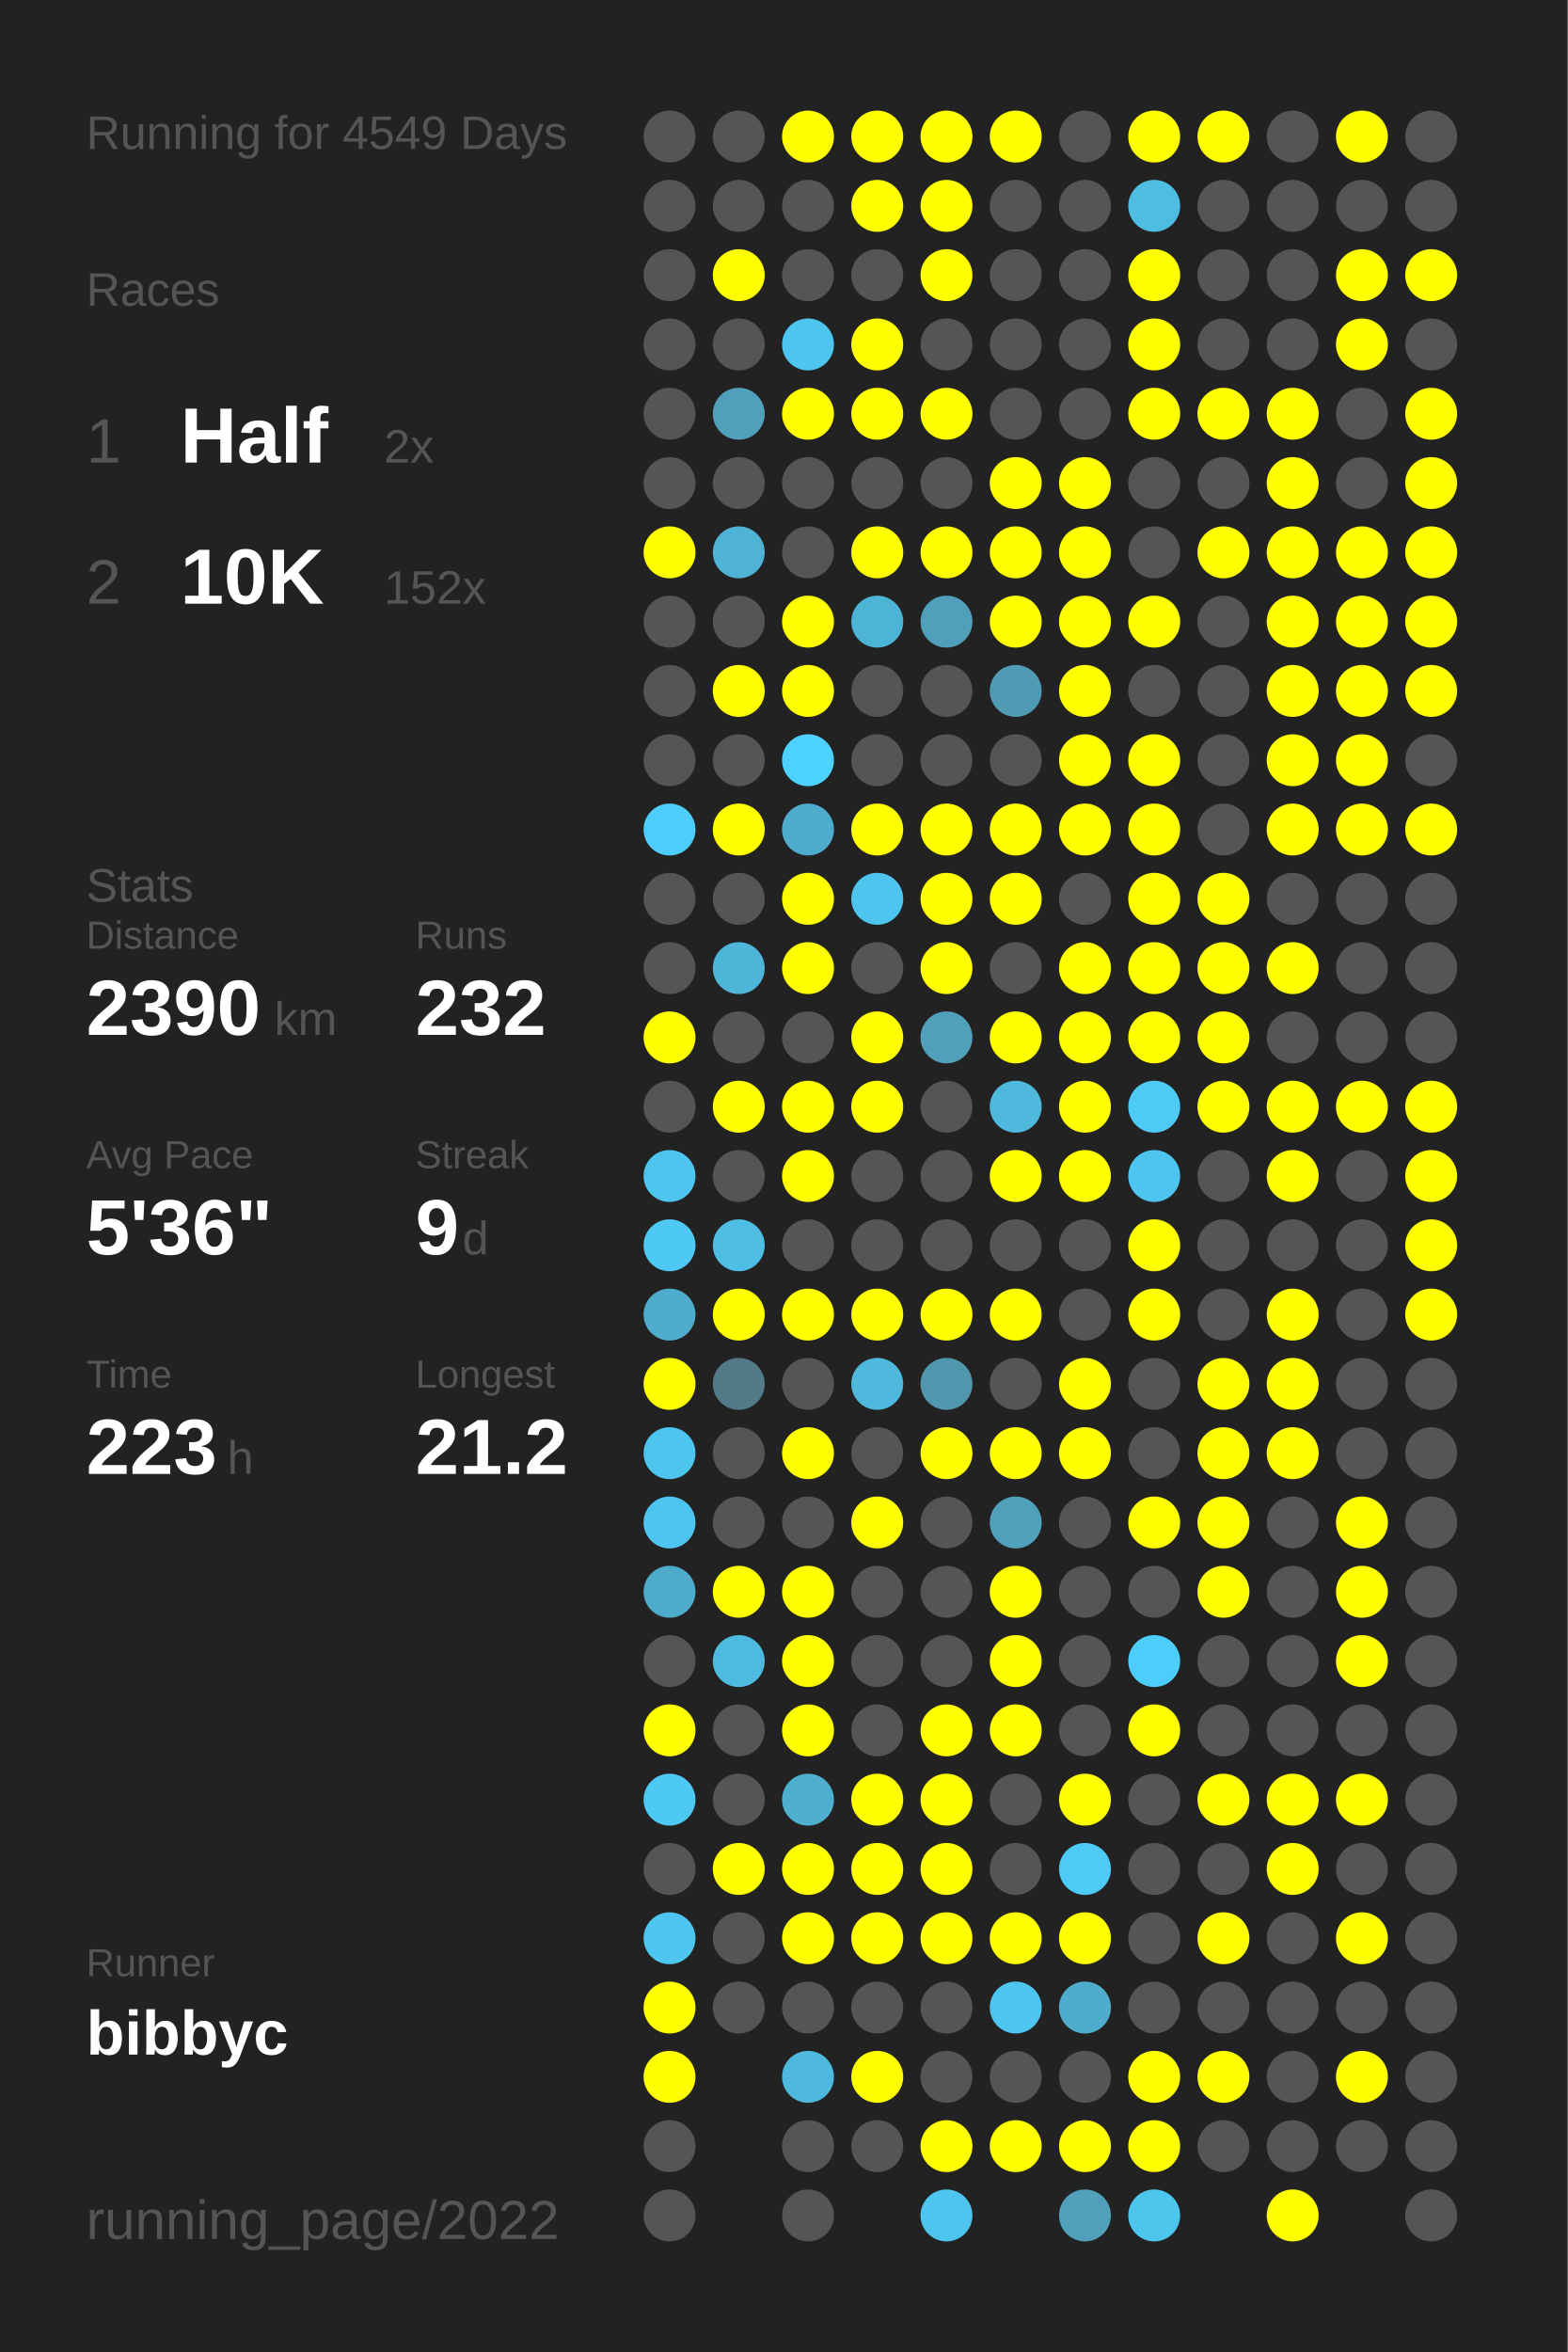
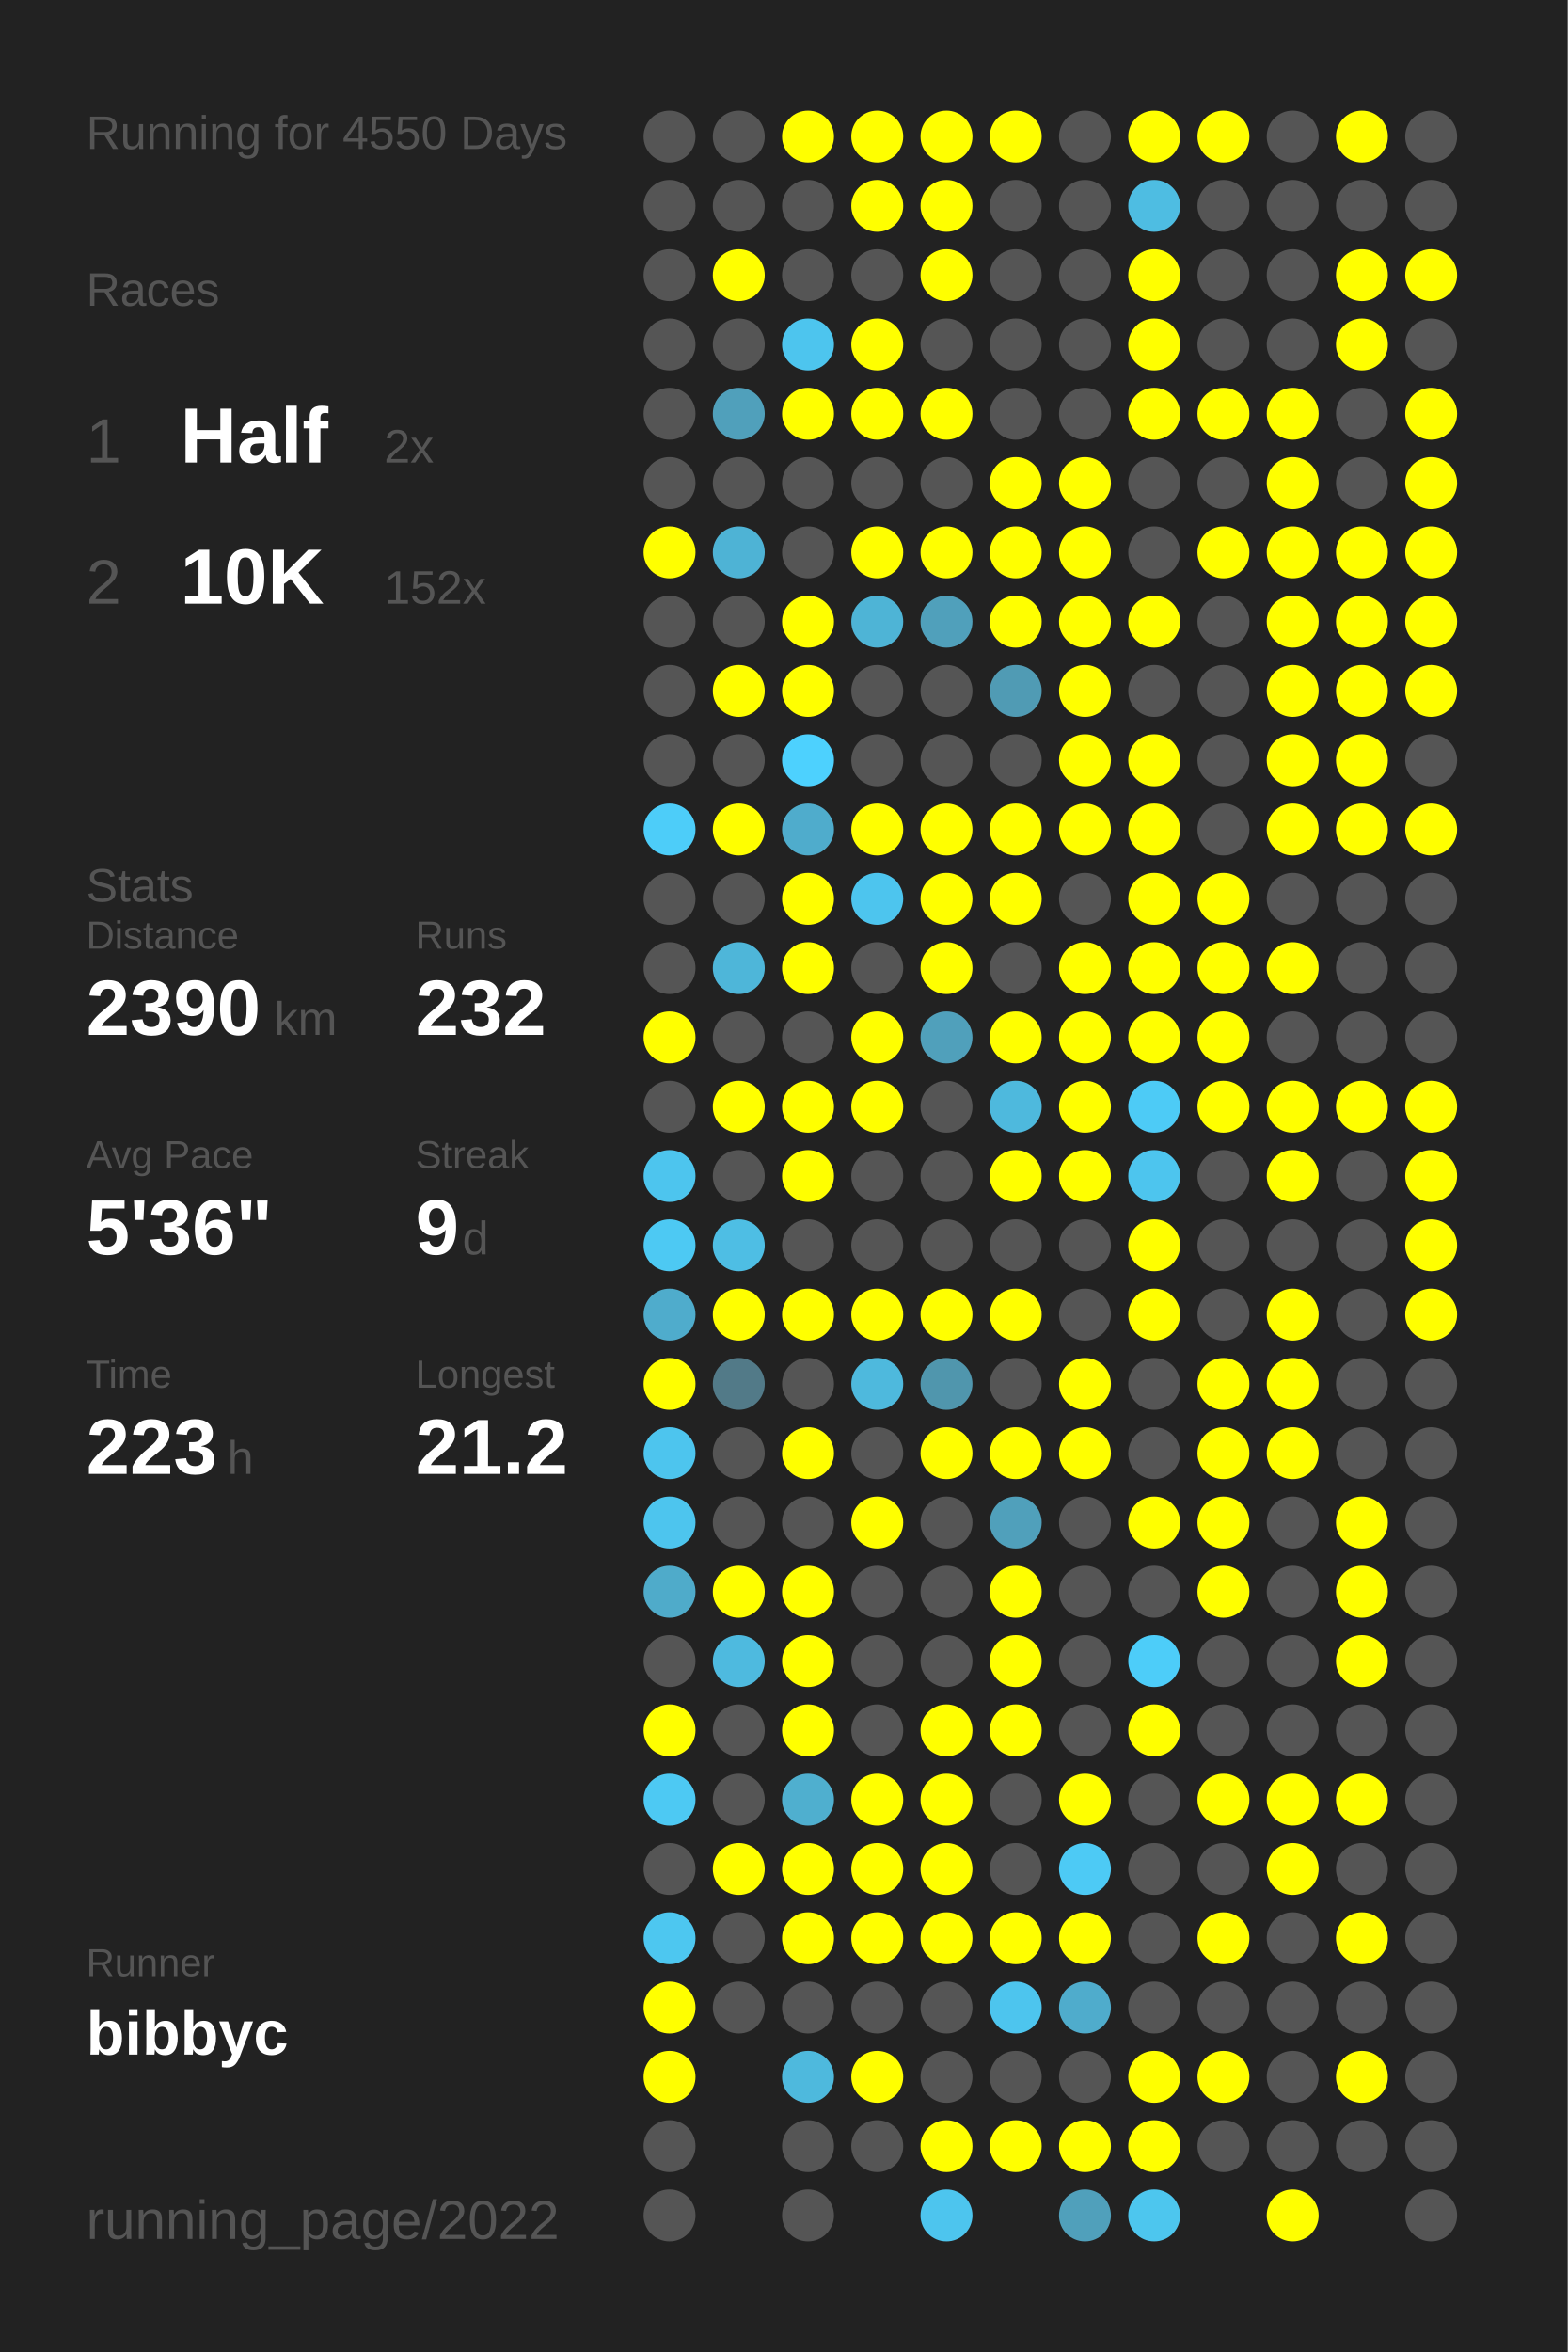
<svg xmlns="http://www.w3.org/2000/svg" baseProfile="full" height="300mm" version="1.1" viewBox="0,0,200,300" width="200mm">
  <defs />
  <rect fill="#222222" height="300" width="200" x="0" y="0" />
-   <text fill="#555555" style="font-size:6px; font-family:Arial;" x="11" y="19">Running for 4549 Days</text>
+   <text fill="#555555" style="font-size:6px; font-family:Arial;" x="11" y="19">Running for 4550 Days</text>
  <text fill="#555555" style="font-size:6px; font-family:Arial;" x="11" y="39">Races</text>
  <text fill="#555555" style="font-size:8px; font-family:Arial;" x="11" y="59">1</text>
  <text fill="#FFFFFF" style="font-size:10px; font-family:Arial; font-weight:bold;" x="23" y="59">Half</text>
  <text fill="#555555" style="font-size:6px; font-family:Arial;" x="49" y="59">2x</text>
  <text fill="#555555" style="font-size:8px; font-family:Arial;" x="11" y="77">2</text>
  <text fill="#FFFFFF" style="font-size:10px; font-family:Arial; font-weight:bold;" x="23" y="77">10K</text>
  <text fill="#555555" style="font-size:6px; font-family:Arial;" x="49" y="77">152x</text>
  <text fill="#555555" style="font-size:6px; font-family:Arial;" x="11" y="115">Stats</text>
  <text fill="#555555" style="font-size:5px; font-family:Arial;" x="11" y="121">Distance</text>
  <text fill="#FFFFFF" style="font-size:10px; font-family:Arial; font-weight:bold;" x="11" y="132">2390</text>
  <text fill="#555555" style="font-size:6px; font-family:Arial;" x="35" y="132">km</text>
  <text fill="#555555" style="font-size:5px; font-family:Arial;" x="53" y="121">Runs</text>
  <text fill="#FFFFFF" style="font-size:10px; font-family:Arial; font-weight:bold;" x="53" y="132">232</text>
  <text fill="#555555" style="font-size:5px; font-family:Arial;" x="11" y="149">Avg Pace</text>
  <text fill="#FFFFFF" style="font-size:10px; font-family:Arial; font-weight:bold;" x="11" y="160">5'36"</text>
  <text fill="#555555" style="font-size:5px; font-family:Arial;" x="53" y="149">Streak</text>
  <text fill="#FFFFFF" style="font-size:10px; font-family:Arial; font-weight:bold;" x="53" y="160">9</text>
  <text fill="#555555" style="font-size:6px; font-family:Arial;" x="59" y="160">d</text>
  <text fill="#555555" style="font-size:5px; font-family:Arial;" x="11" y="177">Time</text>
  <text fill="#FFFFFF" style="font-size:10px; font-family:Arial; font-weight:bold;" x="11" y="188">223</text>
  <text fill="#555555" style="font-size:6px; font-family:Arial;" x="29" y="188">h</text>
  <text fill="#555555" style="font-size:5px; font-family:Arial;" x="53" y="177">Longest</text>
  <text fill="#FFFFFF" style="font-size:10px; font-family:Arial; font-weight:bold;" x="53" y="188">21.2</text>
  <text fill="#555555" style="font-size:5px; font-family:Arial;" x="11" y="252.065">Runner</text>
  <text fill="#FFFFFF" style="font-size:8px; font-family:Arial; font-weight:bold;" x="11" y="262.065">bibbyc</text>
  <text fill="#555555" style="font-size:7px; font-family:Arial;" x="11" y="285.581">running_page/2022</text>
  <circle cx="85.417" cy="17.419" fill="#555555" r="3.312" />
  <circle cx="85.417" cy="26.258" fill="#555555" r="3.312" />
  <circle cx="85.417" cy="35.097" fill="#555555" r="3.312" />
  <circle cx="85.417" cy="43.935" fill="#555555" r="3.312" />
  <circle cx="85.417" cy="52.774" fill="#555555" r="3.312" />
  <circle cx="85.417" cy="61.613" fill="#555555" r="3.312" />
  <circle cx="85.417" cy="70.452" fill="#FFFF00" r="3.312" />
  <circle cx="85.417" cy="79.29" fill="#555555" r="3.312" />
  <circle cx="85.417" cy="88.129" fill="#555555" r="3.312" />
  <circle cx="85.417" cy="96.968" fill="#555555" r="3.312" />
  <circle cx="85.417" cy="105.806" fill="#4dcdf9" r="3.312" />
  <circle cx="85.417" cy="114.645" fill="#555555" r="3.312" />
  <circle cx="85.417" cy="123.484" fill="#555555" r="3.312" />
  <circle cx="85.417" cy="132.323" fill="#FFFF00" r="3.312" />
  <circle cx="85.417" cy="141.161" fill="#555555" r="3.312" />
  <circle cx="85.417" cy="150" fill="#4dc5ee" r="3.312" />
  <circle cx="85.417" cy="158.839" fill="#4dc9f3" r="3.312" />
  <circle cx="85.417" cy="167.677" fill="#4faccc" r="3.312" />
  <circle cx="85.417" cy="176.516" fill="#FFFF00" r="3.312" />
  <circle cx="85.417" cy="185.355" fill="#4dc5ee" r="3.312" />
  <circle cx="85.417" cy="194.194" fill="#4dc5ee" r="3.312" />
  <circle cx="85.417" cy="203.032" fill="#4fabca" r="3.312" />
  <circle cx="85.417" cy="211.871" fill="#555555" r="3.312" />
  <circle cx="85.417" cy="220.71" fill="#FFFF00" r="3.312" />
  <circle cx="85.417" cy="229.548" fill="#4dc9f3" r="3.312" />
  <circle cx="85.417" cy="238.387" fill="#555555" r="3.312" />
  <circle cx="85.417" cy="247.226" fill="#4dc7f0" r="3.312" />
  <circle cx="85.417" cy="256.065" fill="#FFFF00" r="3.312" />
  <circle cx="85.417" cy="264.903" fill="#FFFF00" r="3.312" />
  <circle cx="85.417" cy="273.742" fill="#555555" r="3.312" />
  <circle cx="85.417" cy="282.581" fill="#555555" r="3.312" />
  <circle cx="94.25" cy="17.419" fill="#555555" r="3.312" />
  <circle cx="94.25" cy="26.258" fill="#555555" r="3.312" />
  <circle cx="94.25" cy="35.097" fill="#FFFF00" r="3.312" />
  <circle cx="94.25" cy="43.935" fill="#555555" r="3.312" />
  <circle cx="94.25" cy="52.774" fill="#50a0bb" r="3.312" />
  <circle cx="94.25" cy="61.613" fill="#555555" r="3.312" />
  <circle cx="94.25" cy="70.452" fill="#4eb3d5" r="3.312" />
  <circle cx="94.25" cy="79.29" fill="#555555" r="3.312" />
  <circle cx="94.25" cy="88.129" fill="#FFFF00" r="3.312" />
  <circle cx="94.25" cy="96.968" fill="#555555" r="3.312" />
  <circle cx="94.25" cy="105.806" fill="#FFFF00" r="3.312" />
  <circle cx="94.25" cy="114.645" fill="#555555" r="3.312" />
  <circle cx="94.25" cy="123.484" fill="#4eb6d9" r="3.312" />
  <circle cx="94.25" cy="132.323" fill="#555555" r="3.312" />
  <circle cx="94.25" cy="141.161" fill="#FFFF00" r="3.312" />
  <circle cx="94.25" cy="150" fill="#555555" r="3.312" />
  <circle cx="94.25" cy="158.839" fill="#4ebee4" r="3.312" />
  <circle cx="94.25" cy="167.677" fill="#FFFF00" r="3.312" />
  <circle cx="94.25" cy="176.516" fill="#527a88" r="3.312" />
  <circle cx="94.25" cy="185.355" fill="#555555" r="3.312" />
  <circle cx="94.25" cy="194.194" fill="#555555" r="3.312" />
  <circle cx="94.25" cy="203.032" fill="#FFFF00" r="3.312" />
  <circle cx="94.25" cy="211.871" fill="#4ebadf" r="3.312" />
  <circle cx="94.25" cy="220.71" fill="#555555" r="3.312" />
  <circle cx="94.25" cy="229.548" fill="#555555" r="3.312" />
  <circle cx="94.25" cy="238.387" fill="#FFFF00" r="3.312" />
  <circle cx="94.25" cy="247.226" fill="#555555" r="3.312" />
  <circle cx="94.25" cy="256.065" fill="#555555" r="3.312" />
  <circle cx="103.083" cy="17.419" fill="#FFFF00" r="3.312" />
  <circle cx="103.083" cy="26.258" fill="#555555" r="3.312" />
  <circle cx="103.083" cy="35.097" fill="#555555" r="3.312" />
  <circle cx="103.083" cy="43.935" fill="#4dc5ee" r="3.312" />
  <circle cx="103.083" cy="52.774" fill="#FFFF00" r="3.312" />
  <circle cx="103.083" cy="61.613" fill="#555555" r="3.312" />
  <circle cx="103.083" cy="70.452" fill="#555555" r="3.312" />
  <circle cx="103.083" cy="79.29" fill="#FFFF00" r="3.312" />
  <circle cx="103.083" cy="88.129" fill="#FFFF00" r="3.312" />
  <circle cx="103.083" cy="96.968" fill="#4dd1fe" r="3.312" />
  <circle cx="103.083" cy="105.806" fill="#4faccc" r="3.312" />
  <circle cx="103.083" cy="114.645" fill="#FFFF00" r="3.312" />
  <circle cx="103.083" cy="123.484" fill="#FFFF00" r="3.312" />
  <circle cx="103.083" cy="132.323" fill="#555555" r="3.312" />
  <circle cx="103.083" cy="141.161" fill="#FFFF00" r="3.312" />
  <circle cx="103.083" cy="150" fill="#FFFF00" r="3.312" />
  <circle cx="103.083" cy="158.839" fill="#555555" r="3.312" />
  <circle cx="103.083" cy="167.677" fill="#FFFF00" r="3.312" />
  <circle cx="103.083" cy="176.516" fill="#555555" r="3.312" />
  <circle cx="103.083" cy="185.355" fill="#FFFF00" r="3.312" />
  <circle cx="103.083" cy="194.194" fill="#555555" r="3.312" />
  <circle cx="103.083" cy="203.032" fill="#FFFF00" r="3.312" />
  <circle cx="103.083" cy="211.871" fill="#FFFF00" r="3.312" />
  <circle cx="103.083" cy="220.71" fill="#FFFF00" r="3.312" />
  <circle cx="103.083" cy="229.548" fill="#4fafcf" r="3.312" />
  <circle cx="103.083" cy="238.387" fill="#FFFF00" r="3.312" />
  <circle cx="103.083" cy="247.226" fill="#FFFF00" r="3.312" />
  <circle cx="103.083" cy="256.065" fill="#555555" r="3.312" />
  <circle cx="103.083" cy="264.903" fill="#4eb9dd" r="3.312" />
  <circle cx="103.083" cy="273.742" fill="#555555" r="3.312" />
  <circle cx="103.083" cy="282.581" fill="#555555" r="3.312" />
  <circle cx="111.917" cy="17.419" fill="#FFFF00" r="3.312" />
  <circle cx="111.917" cy="26.258" fill="#FFFF00" r="3.312" />
  <circle cx="111.917" cy="35.097" fill="#555555" r="3.312" />
  <circle cx="111.917" cy="43.935" fill="#FFFF00" r="3.312" />
  <circle cx="111.917" cy="52.774" fill="#FFFF00" r="3.312" />
  <circle cx="111.917" cy="61.613" fill="#555555" r="3.312" />
  <circle cx="111.917" cy="70.452" fill="#FFFF00" r="3.312" />
  <circle cx="111.917" cy="79.29" fill="#4eb4d6" r="3.312" />
  <circle cx="111.917" cy="88.129" fill="#555555" r="3.312" />
  <circle cx="111.917" cy="96.968" fill="#555555" r="3.312" />
  <circle cx="111.917" cy="105.806" fill="#FFFF00" r="3.312" />
  <circle cx="111.917" cy="114.645" fill="#4dc5ee" r="3.312" />
  <circle cx="111.917" cy="123.484" fill="#555555" r="3.312" />
  <circle cx="111.917" cy="132.323" fill="#FFFF00" r="3.312" />
  <circle cx="111.917" cy="141.161" fill="#FFFF00" r="3.312" />
  <circle cx="111.917" cy="150" fill="#555555" r="3.312" />
  <circle cx="111.917" cy="158.839" fill="#555555" r="3.312" />
  <circle cx="111.917" cy="167.677" fill="#FFFF00" r="3.312" />
  <circle cx="111.917" cy="176.516" fill="#4eb9dd" r="3.312" />
  <circle cx="111.917" cy="185.355" fill="#555555" r="3.312" />
  <circle cx="111.917" cy="194.194" fill="#FFFF00" r="3.312" />
  <circle cx="111.917" cy="203.032" fill="#555555" r="3.312" />
  <circle cx="111.917" cy="211.871" fill="#555555" r="3.312" />
  <circle cx="111.917" cy="220.71" fill="#555555" r="3.312" />
  <circle cx="111.917" cy="229.548" fill="#FFFF00" r="3.312" />
  <circle cx="111.917" cy="238.387" fill="#FFFF00" r="3.312" />
  <circle cx="111.917" cy="247.226" fill="#FFFF00" r="3.312" />
  <circle cx="111.917" cy="256.065" fill="#555555" r="3.312" />
  <circle cx="111.917" cy="264.903" fill="#FFFF00" r="3.312" />
  <circle cx="111.917" cy="273.742" fill="#555555" r="3.312" />
  <circle cx="120.75" cy="17.419" fill="#FFFF00" r="3.312" />
  <circle cx="120.75" cy="26.258" fill="#FFFF00" r="3.312" />
  <circle cx="120.75" cy="35.097" fill="#FFFF00" r="3.312" />
  <circle cx="120.75" cy="43.935" fill="#555555" r="3.312" />
  <circle cx="120.75" cy="52.774" fill="#FFFF00" r="3.312" />
  <circle cx="120.75" cy="61.613" fill="#555555" r="3.312" />
  <circle cx="120.75" cy="70.452" fill="#FFFF00" r="3.312" />
  <circle cx="120.75" cy="79.29" fill="#50a0bb" r="3.312" />
  <circle cx="120.75" cy="88.129" fill="#555555" r="3.312" />
  <circle cx="120.75" cy="96.968" fill="#555555" r="3.312" />
  <circle cx="120.75" cy="105.806" fill="#FFFF00" r="3.312" />
  <circle cx="120.75" cy="114.645" fill="#FFFF00" r="3.312" />
  <circle cx="120.75" cy="123.484" fill="#FFFF00" r="3.312" />
  <circle cx="120.75" cy="132.323" fill="#50a0bb" r="3.312" />
  <circle cx="120.75" cy="141.161" fill="#555555" r="3.312" />
  <circle cx="120.75" cy="150" fill="#555555" r="3.312" />
  <circle cx="120.75" cy="158.839" fill="#555555" r="3.312" />
  <circle cx="120.75" cy="167.677" fill="#FFFF00" r="3.312" />
  <circle cx="120.75" cy="176.516" fill="#5096ad" r="3.312" />
  <circle cx="120.75" cy="185.355" fill="#FFFF00" r="3.312" />
  <circle cx="120.75" cy="194.194" fill="#555555" r="3.312" />
  <circle cx="120.75" cy="203.032" fill="#555555" r="3.312" />
  <circle cx="120.75" cy="211.871" fill="#555555" r="3.312" />
  <circle cx="120.75" cy="220.71" fill="#FFFF00" r="3.312" />
  <circle cx="120.75" cy="229.548" fill="#FFFF00" r="3.312" />
  <circle cx="120.75" cy="238.387" fill="#FFFF00" r="3.312" />
  <circle cx="120.75" cy="247.226" fill="#FFFF00" r="3.312" />
  <circle cx="120.75" cy="256.065" fill="#555555" r="3.312" />
  <circle cx="120.75" cy="264.903" fill="#555555" r="3.312" />
  <circle cx="120.75" cy="273.742" fill="#FFFF00" r="3.312" />
  <circle cx="120.75" cy="282.581" fill="#4dc5ee" r="3.312" />
  <circle cx="129.583" cy="17.419" fill="#FFFF00" r="3.312" />
  <circle cx="129.583" cy="26.258" fill="#555555" r="3.312" />
  <circle cx="129.583" cy="35.097" fill="#555555" r="3.312" />
  <circle cx="129.583" cy="43.935" fill="#555555" r="3.312" />
  <circle cx="129.583" cy="52.774" fill="#555555" r="3.312" />
  <circle cx="129.583" cy="61.613" fill="#FFFF00" r="3.312" />
  <circle cx="129.583" cy="70.452" fill="#FFFF00" r="3.312" />
  <circle cx="129.583" cy="79.29" fill="#FFFF00" r="3.312" />
  <circle cx="129.583" cy="88.129" fill="#509bb4" r="3.312" />
  <circle cx="129.583" cy="96.968" fill="#555555" r="3.312" />
  <circle cx="129.583" cy="105.806" fill="#FFFF00" r="3.312" />
  <circle cx="129.583" cy="114.645" fill="#FFFF00" r="3.312" />
  <circle cx="129.583" cy="123.484" fill="#555555" r="3.312" />
  <circle cx="129.583" cy="132.323" fill="#FFFF00" r="3.312" />
  <circle cx="129.583" cy="141.161" fill="#4eb9dd" r="3.312" />
  <circle cx="129.583" cy="150" fill="#FFFF00" r="3.312" />
  <circle cx="129.583" cy="158.839" fill="#555555" r="3.312" />
  <circle cx="129.583" cy="167.677" fill="#FFFF00" r="3.312" />
  <circle cx="129.583" cy="176.516" fill="#555555" r="3.312" />
  <circle cx="129.583" cy="185.355" fill="#FFFF00" r="3.312" />
  <circle cx="129.583" cy="194.194" fill="#50a0bb" r="3.312" />
  <circle cx="129.583" cy="203.032" fill="#FFFF00" r="3.312" />
  <circle cx="129.583" cy="211.871" fill="#FFFF00" r="3.312" />
  <circle cx="129.583" cy="220.71" fill="#FFFF00" r="3.312" />
  <circle cx="129.583" cy="229.548" fill="#555555" r="3.312" />
  <circle cx="129.583" cy="238.387" fill="#555555" r="3.312" />
  <circle cx="129.583" cy="247.226" fill="#FFFF00" r="3.312" />
  <circle cx="129.583" cy="256.065" fill="#4dc5ee" r="3.312" />
  <circle cx="129.583" cy="264.903" fill="#555555" r="3.312" />
  <circle cx="129.583" cy="273.742" fill="#FFFF00" r="3.312" />
  <circle cx="138.417" cy="17.419" fill="#555555" r="3.312" />
  <circle cx="138.417" cy="26.258" fill="#555555" r="3.312" />
  <circle cx="138.417" cy="35.097" fill="#555555" r="3.312" />
  <circle cx="138.417" cy="43.935" fill="#555555" r="3.312" />
  <circle cx="138.417" cy="52.774" fill="#555555" r="3.312" />
  <circle cx="138.417" cy="61.613" fill="#FFFF00" r="3.312" />
  <circle cx="138.417" cy="70.452" fill="#FFFF00" r="3.312" />
  <circle cx="138.417" cy="79.29" fill="#FFFF00" r="3.312" />
  <circle cx="138.417" cy="88.129" fill="#FFFF00" r="3.312" />
  <circle cx="138.417" cy="96.968" fill="#FFFF00" r="3.312" />
  <circle cx="138.417" cy="105.806" fill="#FFFF00" r="3.312" />
  <circle cx="138.417" cy="114.645" fill="#555555" r="3.312" />
  <circle cx="138.417" cy="123.484" fill="#FFFF00" r="3.312" />
  <circle cx="138.417" cy="132.323" fill="#FFFF00" r="3.312" />
  <circle cx="138.417" cy="141.161" fill="#FFFF00" r="3.312" />
  <circle cx="138.417" cy="150" fill="#FFFF00" r="3.312" />
  <circle cx="138.417" cy="158.839" fill="#555555" r="3.312" />
  <circle cx="138.417" cy="167.677" fill="#555555" r="3.312" />
  <circle cx="138.417" cy="176.516" fill="#FFFF00" r="3.312" />
  <circle cx="138.417" cy="185.355" fill="#FFFF00" r="3.312" />
  <circle cx="138.417" cy="194.194" fill="#555555" r="3.312" />
  <circle cx="138.417" cy="203.032" fill="#555555" r="3.312" />
  <circle cx="138.417" cy="211.871" fill="#555555" r="3.312" />
  <circle cx="138.417" cy="220.71" fill="#555555" r="3.312" />
  <circle cx="138.417" cy="229.548" fill="#FFFF00" r="3.312" />
  <circle cx="138.417" cy="238.387" fill="#4dcaf5" r="3.312" />
  <circle cx="138.417" cy="247.226" fill="#FFFF00" r="3.312" />
  <circle cx="138.417" cy="256.065" fill="#4faccc" r="3.312" />
  <circle cx="138.417" cy="264.903" fill="#555555" r="3.312" />
  <circle cx="138.417" cy="273.742" fill="#FFFF00" r="3.312" />
  <circle cx="138.417" cy="282.581" fill="#50a0bb" r="3.312" />
  <circle cx="147.25" cy="17.419" fill="#FFFF00" r="3.312" />
  <circle cx="147.25" cy="26.258" fill="#4ebde2" r="3.312" />
  <circle cx="147.25" cy="35.097" fill="#FFFF00" r="3.312" />
  <circle cx="147.25" cy="43.935" fill="#FFFF00" r="3.312" />
  <circle cx="147.25" cy="52.774" fill="#FFFF00" r="3.312" />
  <circle cx="147.25" cy="61.613" fill="#555555" r="3.312" />
  <circle cx="147.25" cy="70.452" fill="#555555" r="3.312" />
  <circle cx="147.25" cy="79.29" fill="#FFFF00" r="3.312" />
  <circle cx="147.25" cy="88.129" fill="#555555" r="3.312" />
  <circle cx="147.25" cy="96.968" fill="#FFFF00" r="3.312" />
  <circle cx="147.25" cy="105.806" fill="#FFFF00" r="3.312" />
  <circle cx="147.25" cy="114.645" fill="#FFFF00" r="3.312" />
  <circle cx="147.25" cy="123.484" fill="#FFFF00" r="3.312" />
  <circle cx="147.25" cy="132.323" fill="#FFFF00" r="3.312" />
  <circle cx="147.25" cy="141.161" fill="#4dcbf6" r="3.312" />
  <circle cx="147.25" cy="150" fill="#4dc5ee" r="3.312" />
  <circle cx="147.25" cy="158.839" fill="#FFFF00" r="3.312" />
  <circle cx="147.25" cy="167.677" fill="#FFFF00" r="3.312" />
  <circle cx="147.25" cy="176.516" fill="#555555" r="3.312" />
  <circle cx="147.25" cy="185.355" fill="#555555" r="3.312" />
  <circle cx="147.25" cy="194.194" fill="#FFFF00" r="3.312" />
  <circle cx="147.25" cy="203.032" fill="#555555" r="3.312" />
  <circle cx="147.25" cy="211.871" fill="#4dcdf9" r="3.312" />
  <circle cx="147.25" cy="220.71" fill="#FFFF00" r="3.312" />
  <circle cx="147.25" cy="229.548" fill="#555555" r="3.312" />
  <circle cx="147.25" cy="238.387" fill="#555555" r="3.312" />
  <circle cx="147.25" cy="247.226" fill="#555555" r="3.312" />
  <circle cx="147.25" cy="256.065" fill="#555555" r="3.312" />
  <circle cx="147.25" cy="264.903" fill="#FFFF00" r="3.312" />
  <circle cx="147.25" cy="273.742" fill="#FFFF00" r="3.312" />
  <circle cx="147.25" cy="282.581" fill="#4dc6ee" r="3.312" />
  <circle cx="156.083" cy="17.419" fill="#FFFF00" r="3.312" />
  <circle cx="156.083" cy="26.258" fill="#555555" r="3.312" />
  <circle cx="156.083" cy="35.097" fill="#555555" r="3.312" />
  <circle cx="156.083" cy="43.935" fill="#555555" r="3.312" />
  <circle cx="156.083" cy="52.774" fill="#FFFF00" r="3.312" />
  <circle cx="156.083" cy="61.613" fill="#555555" r="3.312" />
  <circle cx="156.083" cy="70.452" fill="#FFFF00" r="3.312" />
  <circle cx="156.083" cy="79.29" fill="#555555" r="3.312" />
  <circle cx="156.083" cy="88.129" fill="#555555" r="3.312" />
  <circle cx="156.083" cy="96.968" fill="#555555" r="3.312" />
  <circle cx="156.083" cy="105.806" fill="#555555" r="3.312" />
  <circle cx="156.083" cy="114.645" fill="#FFFF00" r="3.312" />
  <circle cx="156.083" cy="123.484" fill="#FFFF00" r="3.312" />
  <circle cx="156.083" cy="132.323" fill="#FFFF00" r="3.312" />
  <circle cx="156.083" cy="141.161" fill="#FFFF00" r="3.312" />
  <circle cx="156.083" cy="150" fill="#555555" r="3.312" />
  <circle cx="156.083" cy="158.839" fill="#555555" r="3.312" />
  <circle cx="156.083" cy="167.677" fill="#555555" r="3.312" />
  <circle cx="156.083" cy="176.516" fill="#FFFF00" r="3.312" />
  <circle cx="156.083" cy="185.355" fill="#FFFF00" r="3.312" />
  <circle cx="156.083" cy="194.194" fill="#FFFF00" r="3.312" />
  <circle cx="156.083" cy="203.032" fill="#FFFF00" r="3.312" />
  <circle cx="156.083" cy="211.871" fill="#555555" r="3.312" />
  <circle cx="156.083" cy="220.71" fill="#555555" r="3.312" />
  <circle cx="156.083" cy="229.548" fill="#FFFF00" r="3.312" />
  <circle cx="156.083" cy="238.387" fill="#555555" r="3.312" />
  <circle cx="156.083" cy="247.226" fill="#FFFF00" r="3.312" />
  <circle cx="156.083" cy="256.065" fill="#555555" r="3.312" />
  <circle cx="156.083" cy="264.903" fill="#FFFF00" r="3.312" />
  <circle cx="156.083" cy="273.742" fill="#555555" r="3.312" />
  <circle cx="164.917" cy="17.419" fill="#555555" r="3.312" />
  <circle cx="164.917" cy="26.258" fill="#555555" r="3.312" />
  <circle cx="164.917" cy="35.097" fill="#555555" r="3.312" />
  <circle cx="164.917" cy="43.935" fill="#555555" r="3.312" />
  <circle cx="164.917" cy="52.774" fill="#FFFF00" r="3.312" />
  <circle cx="164.917" cy="61.613" fill="#FFFF00" r="3.312" />
  <circle cx="164.917" cy="70.452" fill="#FFFF00" r="3.312" />
  <circle cx="164.917" cy="79.29" fill="#FFFF00" r="3.312" />
  <circle cx="164.917" cy="88.129" fill="#FFFF00" r="3.312" />
  <circle cx="164.917" cy="96.968" fill="#FFFF00" r="3.312" />
  <circle cx="164.917" cy="105.806" fill="#FFFF00" r="3.312" />
  <circle cx="164.917" cy="114.645" fill="#555555" r="3.312" />
  <circle cx="164.917" cy="123.484" fill="#FFFF00" r="3.312" />
  <circle cx="164.917" cy="132.323" fill="#555555" r="3.312" />
  <circle cx="164.917" cy="141.161" fill="#FFFF00" r="3.312" />
  <circle cx="164.917" cy="150" fill="#FFFF00" r="3.312" />
  <circle cx="164.917" cy="158.839" fill="#555555" r="3.312" />
  <circle cx="164.917" cy="167.677" fill="#FFFF00" r="3.312" />
  <circle cx="164.917" cy="176.516" fill="#FFFF00" r="3.312" />
  <circle cx="164.917" cy="185.355" fill="#FFFF00" r="3.312" />
  <circle cx="164.917" cy="194.194" fill="#555555" r="3.312" />
  <circle cx="164.917" cy="203.032" fill="#555555" r="3.312" />
  <circle cx="164.917" cy="211.871" fill="#555555" r="3.312" />
  <circle cx="164.917" cy="220.71" fill="#555555" r="3.312" />
  <circle cx="164.917" cy="229.548" fill="#FFFF00" r="3.312" />
  <circle cx="164.917" cy="238.387" fill="#FFFF00" r="3.312" />
  <circle cx="164.917" cy="247.226" fill="#555555" r="3.312" />
  <circle cx="164.917" cy="256.065" fill="#555555" r="3.312" />
  <circle cx="164.917" cy="264.903" fill="#555555" r="3.312" />
  <circle cx="164.917" cy="273.742" fill="#555555" r="3.312" />
  <circle cx="164.917" cy="282.581" fill="#FFFF00" r="3.312" />
  <circle cx="173.75" cy="17.419" fill="#FFFF00" r="3.312" />
  <circle cx="173.75" cy="26.258" fill="#555555" r="3.312" />
  <circle cx="173.75" cy="35.097" fill="#FFFF00" r="3.312" />
  <circle cx="173.75" cy="43.935" fill="#FFFF00" r="3.312" />
  <circle cx="173.75" cy="52.774" fill="#555555" r="3.312" />
  <circle cx="173.75" cy="61.613" fill="#555555" r="3.312" />
  <circle cx="173.75" cy="70.452" fill="#FFFF00" r="3.312" />
  <circle cx="173.75" cy="79.29" fill="#FFFF00" r="3.312" />
  <circle cx="173.75" cy="88.129" fill="#FFFF00" r="3.312" />
  <circle cx="173.75" cy="96.968" fill="#FFFF00" r="3.312" />
  <circle cx="173.75" cy="105.806" fill="#FFFF00" r="3.312" />
  <circle cx="173.75" cy="114.645" fill="#555555" r="3.312" />
  <circle cx="173.75" cy="123.484" fill="#555555" r="3.312" />
  <circle cx="173.75" cy="132.323" fill="#555555" r="3.312" />
  <circle cx="173.75" cy="141.161" fill="#FFFF00" r="3.312" />
  <circle cx="173.75" cy="150" fill="#555555" r="3.312" />
  <circle cx="173.75" cy="158.839" fill="#555555" r="3.312" />
  <circle cx="173.75" cy="167.677" fill="#555555" r="3.312" />
  <circle cx="173.75" cy="176.516" fill="#555555" r="3.312" />
  <circle cx="173.75" cy="185.355" fill="#555555" r="3.312" />
  <circle cx="173.75" cy="194.194" fill="#FFFF00" r="3.312" />
  <circle cx="173.75" cy="203.032" fill="#FFFF00" r="3.312" />
  <circle cx="173.75" cy="211.871" fill="#FFFF00" r="3.312" />
  <circle cx="173.75" cy="220.71" fill="#555555" r="3.312" />
  <circle cx="173.75" cy="229.548" fill="#FFFF00" r="3.312" />
  <circle cx="173.75" cy="238.387" fill="#555555" r="3.312" />
  <circle cx="173.75" cy="247.226" fill="#FFFF00" r="3.312" />
  <circle cx="173.75" cy="256.065" fill="#555555" r="3.312" />
  <circle cx="173.75" cy="264.903" fill="#FFFF00" r="3.312" />
  <circle cx="173.75" cy="273.742" fill="#555555" r="3.312" />
  <circle cx="182.583" cy="17.419" fill="#555555" r="3.312" />
  <circle cx="182.583" cy="26.258" fill="#555555" r="3.312" />
  <circle cx="182.583" cy="35.097" fill="#FFFF00" r="3.312" />
  <circle cx="182.583" cy="43.935" fill="#555555" r="3.312" />
  <circle cx="182.583" cy="52.774" fill="#FFFF00" r="3.312" />
  <circle cx="182.583" cy="61.613" fill="#FFFF00" r="3.312" />
  <circle cx="182.583" cy="70.452" fill="#FFFF00" r="3.312" />
  <circle cx="182.583" cy="79.29" fill="#FFFF00" r="3.312" />
  <circle cx="182.583" cy="88.129" fill="#FFFF00" r="3.312" />
  <circle cx="182.583" cy="96.968" fill="#555555" r="3.312" />
  <circle cx="182.583" cy="105.806" fill="#FFFF00" r="3.312" />
  <circle cx="182.583" cy="114.645" fill="#555555" r="3.312" />
  <circle cx="182.583" cy="123.484" fill="#555555" r="3.312" />
  <circle cx="182.583" cy="132.323" fill="#555555" r="3.312" />
  <circle cx="182.583" cy="141.161" fill="#FFFF00" r="3.312" />
  <circle cx="182.583" cy="150" fill="#FFFF00" r="3.312" />
  <circle cx="182.583" cy="158.839" fill="#FFFF00" r="3.312" />
  <circle cx="182.583" cy="167.677" fill="#FFFF00" r="3.312" />
  <circle cx="182.583" cy="176.516" fill="#555555" r="3.312" />
  <circle cx="182.583" cy="185.355" fill="#555555" r="3.312" />
  <circle cx="182.583" cy="194.194" fill="#555555" r="3.312" />
  <circle cx="182.583" cy="203.032" fill="#555555" r="3.312" />
  <circle cx="182.583" cy="211.871" fill="#555555" r="3.312" />
  <circle cx="182.583" cy="220.71" fill="#555555" r="3.312" />
  <circle cx="182.583" cy="229.548" fill="#555555" r="3.312" />
  <circle cx="182.583" cy="238.387" fill="#555555" r="3.312" />
  <circle cx="182.583" cy="247.226" fill="#555555" r="3.312" />
  <circle cx="182.583" cy="256.065" fill="#555555" r="3.312" />
  <circle cx="182.583" cy="264.903" fill="#555555" r="3.312" />
  <circle cx="182.583" cy="273.742" fill="#555555" r="3.312" />
  <circle cx="182.583" cy="282.581" fill="#555555" r="3.312" />
</svg>
